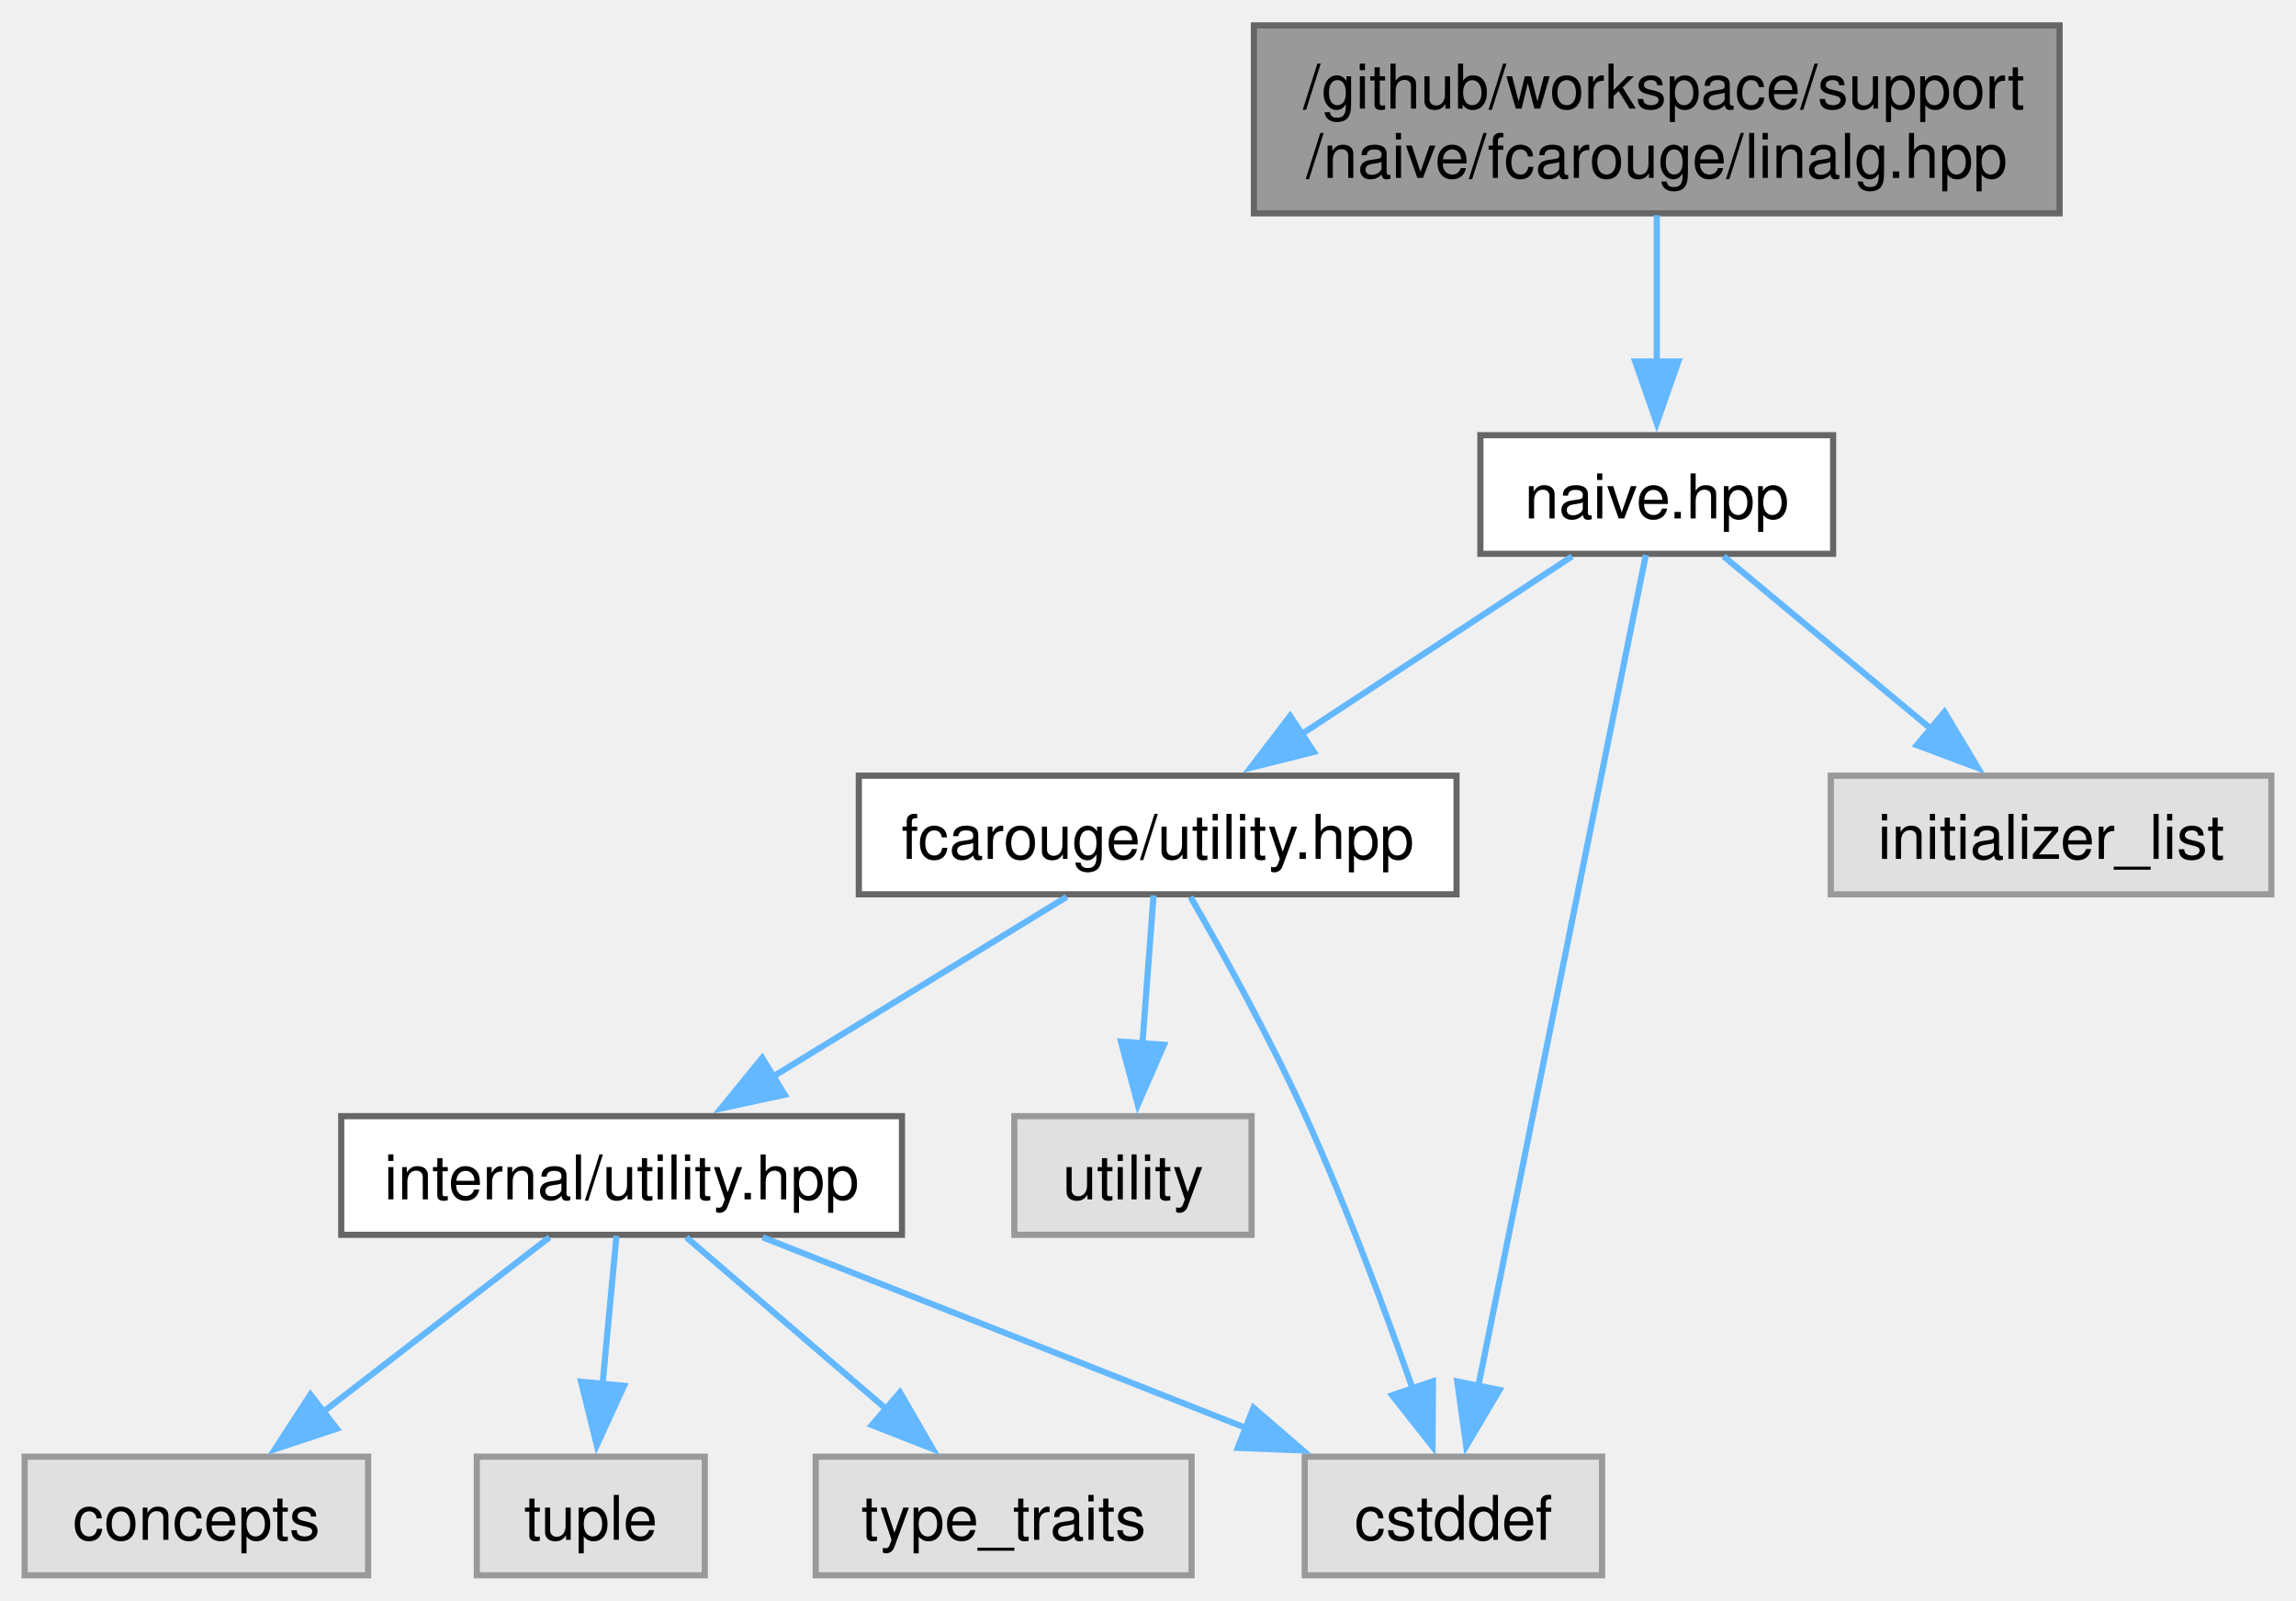
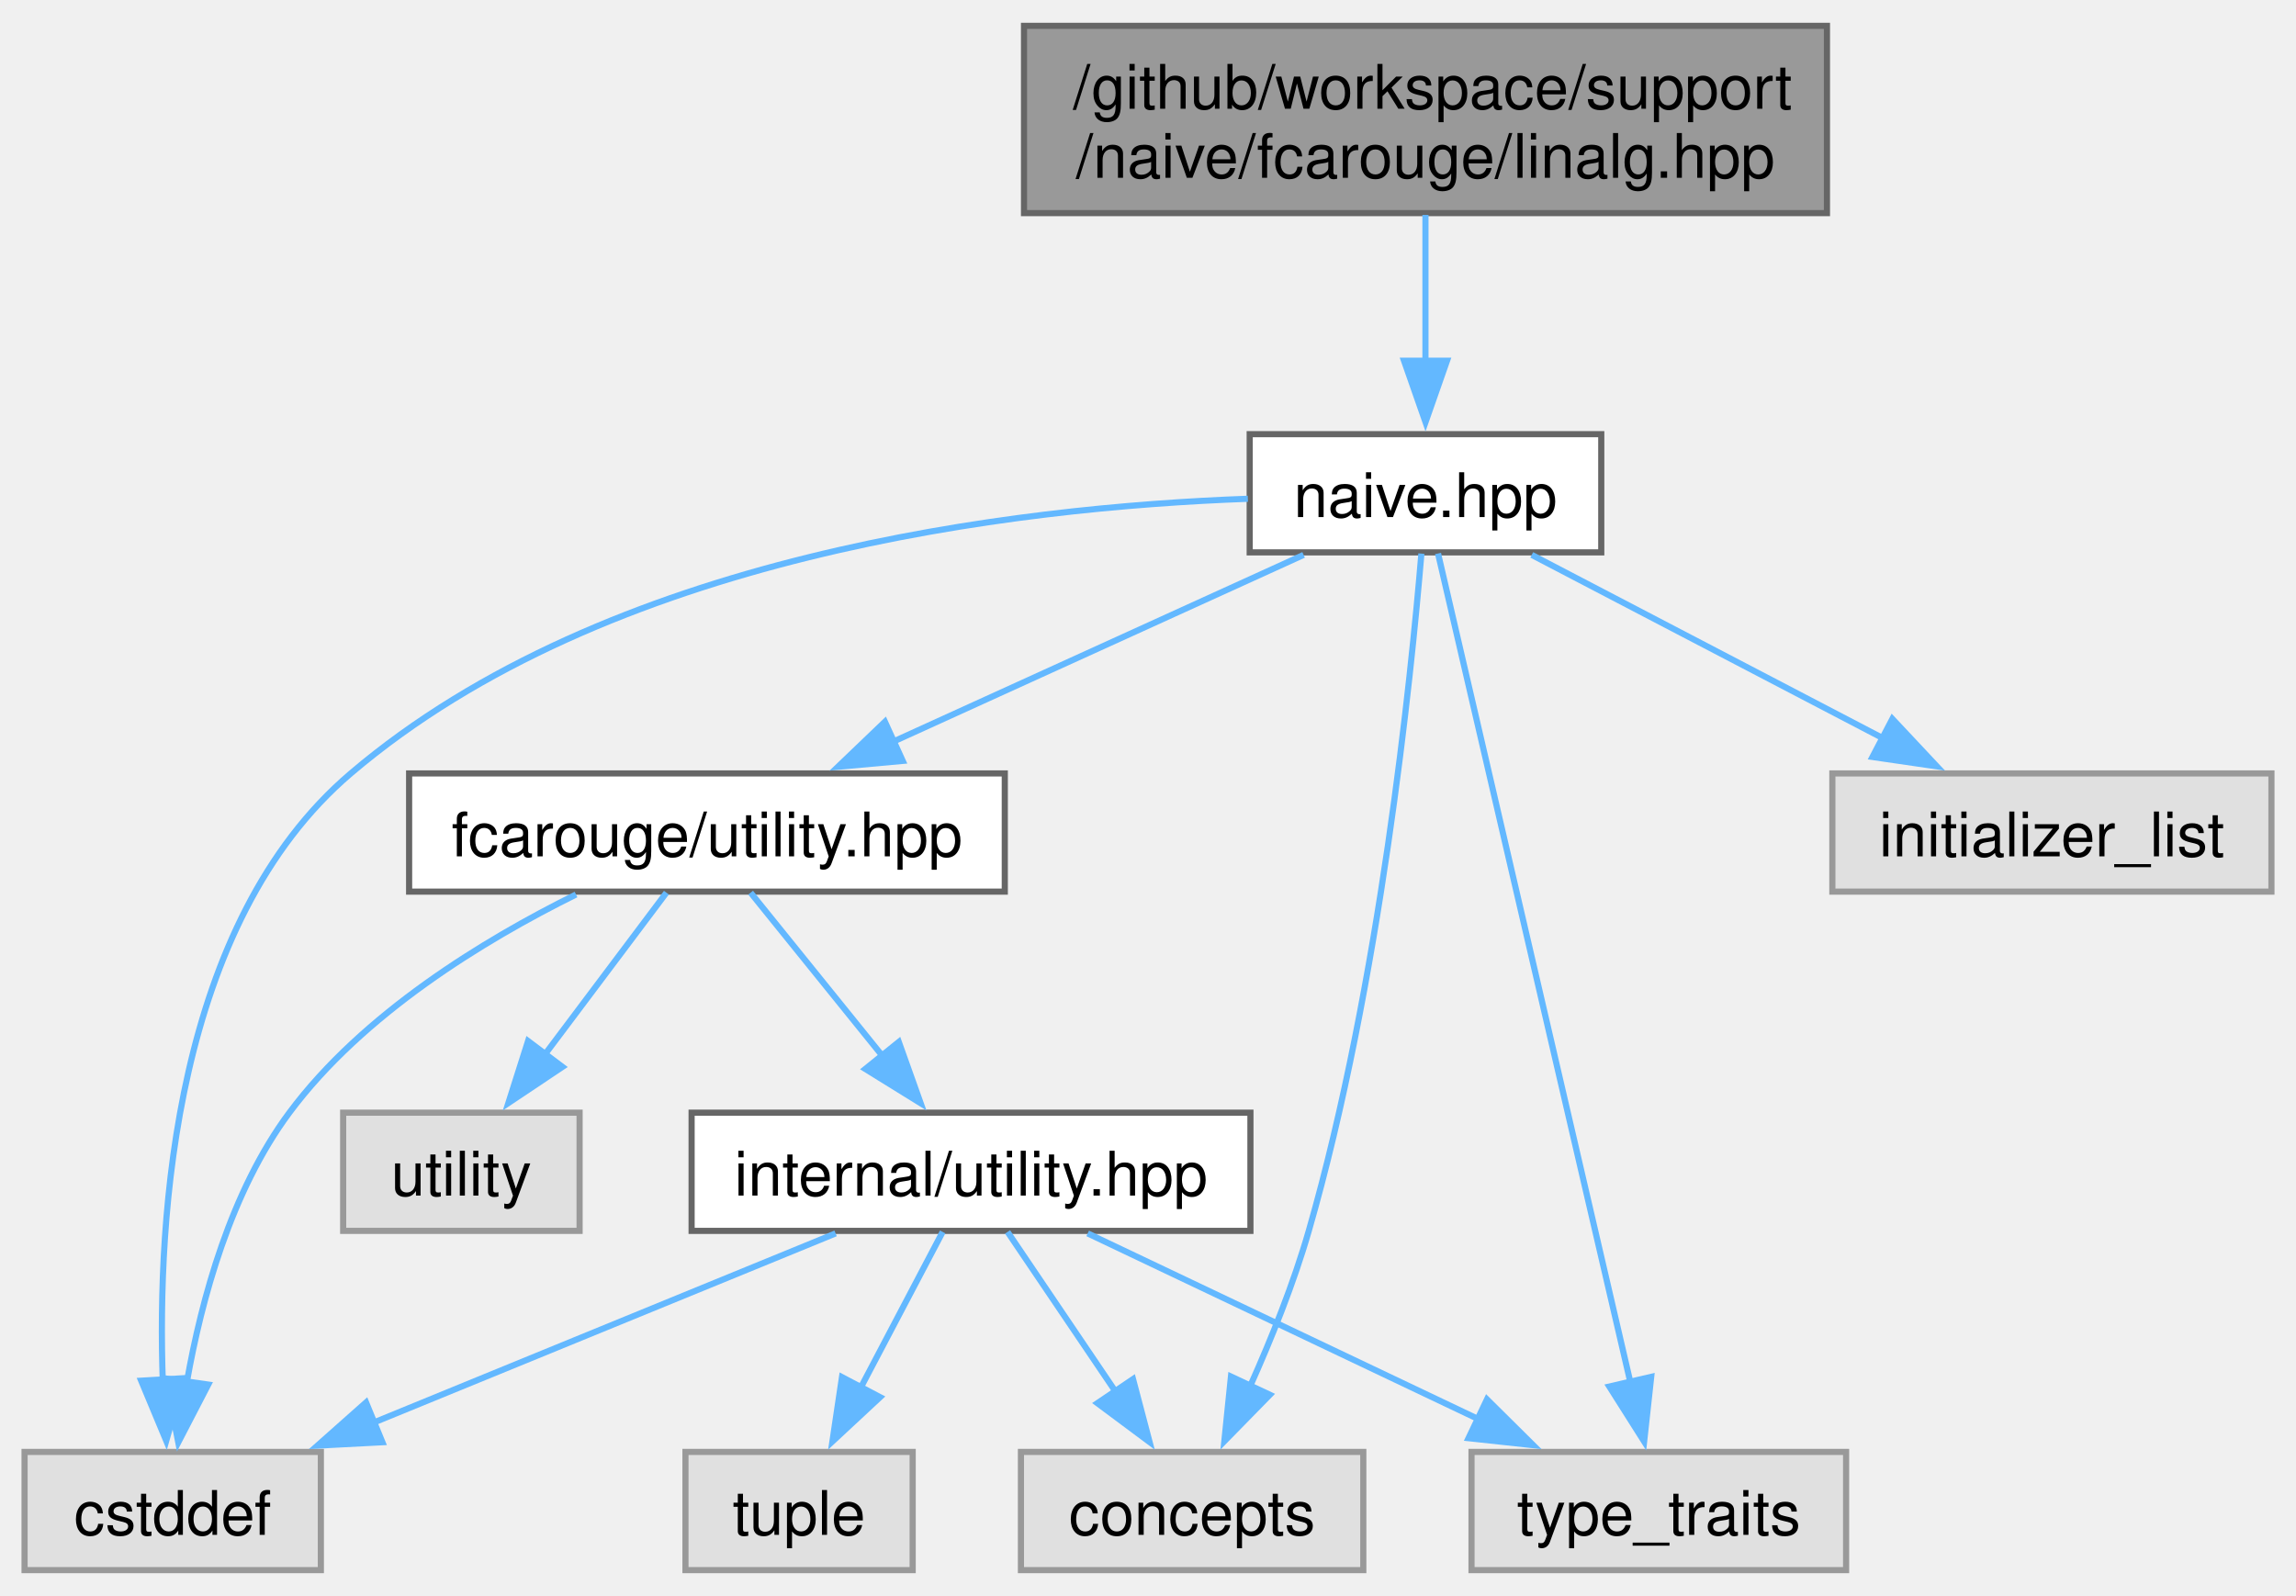
- <svg xmlns="http://www.w3.org/2000/svg" xmlns:xlink="http://www.w3.org/1999/xlink" width="373pt" height="260pt" viewBox="0.00 0.00 372.62 259.50">
+ <svg xmlns="http://www.w3.org/2000/svg" xmlns:xlink="http://www.w3.org/1999/xlink" width="374pt" height="260pt" viewBox="0.00 0.00 373.88 259.50">
  <g id="graph0" class="graph" transform="scale(1 1) rotate(0) translate(4 255.5)">
    <g id="Node000001" class="node">
      <g id="a_Node000001">
        <a xlink:title=" ">
-           <polygon fill="#999999" stroke="#666666" points="330.25,-251.5 199.5,-251.5 199.5,-221 330.25,-221 330.25,-251.5" />
-           <text text-anchor="start" x="207.5" y="-238" font-family="Helvetica,sans-Serif" font-size="10.00">/github/workspace/support</text>
-           <text text-anchor="middle" x="264.88" y="-226.75" font-family="Helvetica,sans-Serif" font-size="10.00">/naive/fcarouge/linalg.hpp</text>
+           <polygon fill="#999999" stroke="#666666" points="293.5,-251.5 162.75,-251.5 162.75,-221 293.5,-221 293.5,-251.5" />
+           <text text-anchor="start" x="170.75" y="-238" font-family="Helvetica,sans-Serif" font-size="10.00">/github/workspace/support</text>
+           <text text-anchor="middle" x="228.12" y="-226.75" font-family="Helvetica,sans-Serif" font-size="10.00">/naive/fcarouge/linalg.hpp</text>
        </a>
      </g>
    </g>
    <g id="Node000002" class="node">
      <g id="a_Node000002">
        <a xlink:href="naive_8hpp.xhtml" target="_top" xlink:title="Linear algebra array-based naive implementation.">
-           <polygon fill="white" stroke="#666666" points="293.5,-185 236.25,-185 236.25,-165.75 293.5,-165.75 293.5,-185" />
-           <text text-anchor="middle" x="264.88" y="-171.5" font-family="Helvetica,sans-Serif" font-size="10.00">naive.hpp</text>
+           <polygon fill="white" stroke="#666666" points="256.75,-185 199.5,-185 199.5,-165.75 256.75,-165.75 256.75,-185" />
+           <text text-anchor="middle" x="228.12" y="-171.5" font-family="Helvetica,sans-Serif" font-size="10.00">naive.hpp</text>
        </a>
      </g>
    </g>
    <g id="edge1_Node000001_Node000002" class="edge">
      <g id="a_edge1_Node000001_Node000002">
        <a xlink:title=" ">
-           <path fill="none" stroke="#63b8ff" d="M264.88,-220.7C264.88,-213.46 264.88,-204.59 264.88,-196.69" />
-           <polygon fill="#63b8ff" stroke="#63b8ff" points="268.38,-196.96 264.88,-186.96 261.38,-196.96 268.38,-196.96" />
+           <path fill="none" stroke="#63b8ff" d="M228.12,-220.7C228.12,-213.46 228.12,-204.59 228.12,-196.69" />
+           <polygon fill="#63b8ff" stroke="#63b8ff" points="231.63,-196.96 228.13,-186.96 224.63,-196.96 231.63,-196.96" />
        </a>
      </g>
    </g>
    <g id="Node000003" class="node">
      <g id="a_Node000003">
        <a xlink:href="utility_8hpp.xhtml" target="_top" xlink:title="The collection of utilities supporting the library.">
-           <polygon fill="white" stroke="#666666" points="232.38,-129.75 135.38,-129.75 135.38,-110.5 232.38,-110.5 232.38,-129.75" />
-           <text text-anchor="middle" x="183.88" y="-116.25" font-family="Helvetica,sans-Serif" font-size="10.00">fcarouge/utility.hpp</text>
+           <polygon fill="white" stroke="#666666" points="159.62,-129.75 62.62,-129.75 62.62,-110.5 159.62,-110.5 159.62,-129.75" />
+           <text text-anchor="middle" x="111.12" y="-116.25" font-family="Helvetica,sans-Serif" font-size="10.00">fcarouge/utility.hpp</text>
        </a>
      </g>
    </g>
    <g id="edge2_Node000002_Node000003" class="edge">
      <g id="a_edge2_Node000002_Node000003">
        <a xlink:title=" ">
-           <path fill="none" stroke="#63b8ff" d="M251.13,-165.34C239.15,-157.46 221.5,-145.86 207.29,-136.52" />
-           <polygon fill="#63b8ff" stroke="#63b8ff" points="209.23,-133.6 198.95,-131.03 205.38,-139.45 209.23,-133.6" />
+           <path fill="none" stroke="#63b8ff" d="M208.28,-165.34C189.96,-157 162.48,-144.5 141.42,-134.91" />
+           <polygon fill="#63b8ff" stroke="#63b8ff" points="143,-131.79 132.45,-130.83 140.1,-138.16 143,-131.79" />
+         </a>
+       </g>
+     </g>
+     <g id="Node000005" class="node">
+       <g id="a_Node000005">
+         <a xlink:title=" ">
+           <polygon fill="#e0e0e0" stroke="#999999" points="218,-19.25 162.25,-19.25 162.25,0 218,0 218,-19.25" />
+           <text text-anchor="middle" x="190.12" y="-5.75" font-family="Helvetica,sans-Serif" font-size="10.00">concepts</text>
+         </a>
+       </g>
+     </g>
+     <g id="edge10_Node000002_Node000005" class="edge">
+       <g id="a_edge10_Node000002_Node000005">
+         <a xlink:title=" ">
+           <path fill="none" stroke="#63b8ff" d="M227.46,-165.55C225.79,-145.57 220.71,-95.5 209.12,-55.25 206.68,-46.76 203.05,-37.73 199.61,-30.04" />
+           <polygon fill="#63b8ff" stroke="#63b8ff" points="202.78,-28.56 195.37,-20.99 196.45,-31.53 202.78,-28.56" />
        </a>
      </g>
    </g>
    <g id="Node000006" class="node">
      <g id="a_Node000006">
        <a xlink:title=" ">
-           <polygon fill="#e0e0e0" stroke="#999999" points="256,-19.25 207.75,-19.25 207.75,0 256,0 256,-19.25" />
-           <text text-anchor="middle" x="231.88" y="-5.75" font-family="Helvetica,sans-Serif" font-size="10.00">cstddef</text>
+           <polygon fill="#e0e0e0" stroke="#999999" points="48.25,-19.25 0,-19.25 0,0 48.25,0 48.25,-19.25" />
+           <text text-anchor="middle" x="24.12" y="-5.75" font-family="Helvetica,sans-Serif" font-size="10.00">cstddef</text>
        </a>
      </g>
    </g>
-     <g id="edge10_Node000002_Node000006" class="edge">
-       <g id="a_edge10_Node000002_Node000006">
+     <g id="edge11_Node000002_Node000006" class="edge">
+       <g id="a_edge11_Node000002_Node000006">
        <a xlink:title=" ">
-           <path fill="none" stroke="#63b8ff" d="M263.1,-165.57C257.98,-140.14 243.05,-66.1 235.85,-30.37" />
-           <polygon fill="#63b8ff" stroke="#63b8ff" points="239.36,-30.07 233.96,-20.96 232.5,-31.45 239.36,-30.07" />
+           <path fill="none" stroke="#63b8ff" d="M199.2,-174.48C161.34,-173.11 94.9,-165.32 53.12,-129.75 24.44,-105.33 21.56,-57.74 22.51,-30.69" />
+           <polygon fill="#63b8ff" stroke="#63b8ff" points="25.98,-31.26 23.07,-21.07 18.99,-30.85 25.98,-31.26" />
+         </a>
+       </g>
+     </g>
+     <g id="Node000008" class="node">
+       <g id="a_Node000008">
+         <a xlink:title=" ">
+           <polygon fill="#e0e0e0" stroke="#999999" points="296.62,-19.25 235.62,-19.25 235.62,0 296.62,0 296.62,-19.25" />
+           <text text-anchor="middle" x="266.12" y="-5.75" font-family="Helvetica,sans-Serif" font-size="10.00">type_traits</text>
+         </a>
+       </g>
+     </g>
+     <g id="edge13_Node000002_Node000008" class="edge">
+       <g id="a_edge13_Node000002_Node000008">
+         <a xlink:title=" ">
+           <path fill="none" stroke="#63b8ff" d="M230.17,-165.57C236.07,-140.14 253.25,-66.1 261.54,-30.37" />
+           <polygon fill="#63b8ff" stroke="#63b8ff" points="264.88,-31.48 263.73,-20.95 258.06,-29.9 264.88,-31.48" />
        </a>
      </g>
    </g>
    <g id="Node000010" class="node">
      <g id="a_Node000010">
        <a xlink:title=" ">
-           <polygon fill="#e0e0e0" stroke="#999999" points="364.62,-129.75 293.12,-129.75 293.12,-110.5 364.62,-110.5 364.62,-129.75" />
-           <text text-anchor="middle" x="328.88" y="-116.25" font-family="Helvetica,sans-Serif" font-size="10.00">initializer_list</text>
+           <polygon fill="#e0e0e0" stroke="#999999" points="365.88,-129.75 294.38,-129.75 294.38,-110.5 365.88,-110.5 365.88,-129.75" />
+           <text text-anchor="middle" x="330.12" y="-116.25" font-family="Helvetica,sans-Serif" font-size="10.00">initializer_list</text>
        </a>
      </g>
    </g>
-     <g id="edge11_Node000002_Node000010" class="edge">
-       <g id="a_edge11_Node000002_Node000010">
+     <g id="edge12_Node000002_Node000010" class="edge">
+       <g id="a_edge12_Node000002_Node000010">
        <a xlink:title=" ">
-           <path fill="none" stroke="#63b8ff" d="M275.73,-165.34C284.98,-157.65 298.5,-146.4 309.58,-137.18" />
-           <polygon fill="#63b8ff" stroke="#63b8ff" points="311.57,-140.08 317.02,-130.99 307.09,-134.7 311.57,-140.08" />
+           <path fill="none" stroke="#63b8ff" d="M245.43,-165.34C261.11,-157.16 284.48,-144.96 302.7,-135.44" />
+           <polygon fill="#63b8ff" stroke="#63b8ff" points="304.15,-138.63 311.4,-130.9 300.91,-132.43 304.15,-138.63" />
        </a>
      </g>
    </g>
    <g id="Node000004" class="node">
      <g id="a_Node000004">
        <a xlink:href="internal_2utility_8hpp.xhtml" target="_top" xlink:title=" ">
-           <polygon fill="white" stroke="#666666" points="142.38,-74.5 51.38,-74.5 51.38,-55.25 142.38,-55.25 142.38,-74.5" />
-           <text text-anchor="middle" x="96.88" y="-61" font-family="Helvetica,sans-Serif" font-size="10.00">internal/utility.hpp</text>
+           <polygon fill="white" stroke="#666666" points="199.62,-74.5 108.62,-74.5 108.62,-55.25 199.62,-55.25 199.62,-74.5" />
+           <text text-anchor="middle" x="154.12" y="-61" font-family="Helvetica,sans-Serif" font-size="10.00">internal/utility.hpp</text>
        </a>
      </g>
    </g>
    <g id="edge3_Node000003_Node000004" class="edge">
      <g id="a_edge3_Node000003_Node000004">
        <a xlink:title=" ">
-           <path fill="none" stroke="#63b8ff" d="M169.12,-110.09C155.99,-102.06 136.55,-90.16 121.14,-80.73" />
-           <polygon fill="#63b8ff" stroke="#63b8ff" points="123.35,-77.98 113,-75.74 119.7,-83.95 123.35,-77.98" />
+           <path fill="none" stroke="#63b8ff" d="M118.23,-110.33C124.04,-103.13 132.46,-92.71 139.68,-83.76" />
+           <polygon fill="#63b8ff" stroke="#63b8ff" points="142.36,-86.02 145.92,-76.04 136.91,-81.62 142.36,-86.02" />
        </a>
      </g>
    </g>
    <g id="edge8_Node000003_Node000006" class="edge">
      <g id="a_edge8_Node000003_Node000006">
        <a xlink:title=" ">
-           <path fill="none" stroke="#63b8ff" d="M189.21,-110.08C194.33,-101.19 202.13,-87.15 207.88,-74.5 214.48,-59.95 220.79,-43 225.28,-30.22" />
-           <polygon fill="#63b8ff" stroke="#63b8ff" points="228.55,-31.48 228.49,-20.89 221.93,-29.21 228.55,-31.48" />
+           <path fill="none" stroke="#63b8ff" d="M89.8,-110.03C74.71,-102.56 55.09,-90.59 43.12,-74.5 33.6,-61.7 28.82,-44.15 26.44,-30.69" />
+           <polygon fill="#63b8ff" stroke="#63b8ff" points="29.91,-30.22 25.03,-20.81 22.98,-31.21 29.91,-30.22" />
        </a>
      </g>
    </g>
    <g id="Node000009" class="node">
      <g id="a_Node000009">
        <a xlink:title=" ">
-           <polygon fill="#e0e0e0" stroke="#999999" points="199.12,-74.5 160.62,-74.5 160.62,-55.25 199.12,-55.25 199.12,-74.5" />
-           <text text-anchor="middle" x="179.88" y="-61" font-family="Helvetica,sans-Serif" font-size="10.00">utility</text>
+           <polygon fill="#e0e0e0" stroke="#999999" points="90.38,-74.5 51.88,-74.5 51.88,-55.25 90.38,-55.25 90.38,-74.5" />
+           <text text-anchor="middle" x="71.12" y="-61" font-family="Helvetica,sans-Serif" font-size="10.00">utility</text>
        </a>
      </g>
    </g>
    <g id="edge9_Node000003_Node000009" class="edge">
      <g id="a_edge9_Node000003_Node000009">
        <a xlink:title=" ">
-           <path fill="none" stroke="#63b8ff" d="M183.21,-110.33C182.72,-103.74 182.02,-94.46 181.39,-86.07" />
-           <polygon fill="#63b8ff" stroke="#63b8ff" points="184.9,-86.08 180.66,-76.37 177.92,-86.6 184.9,-86.08" />
-         </a>
-       </g>
-     </g>
-     <g id="Node000005" class="node">
-       <g id="a_Node000005">
-         <a xlink:title=" ">
-           <polygon fill="#e0e0e0" stroke="#999999" points="55.75,-19.25 0,-19.25 0,0 55.75,0 55.75,-19.25" />
-           <text text-anchor="middle" x="27.88" y="-5.75" font-family="Helvetica,sans-Serif" font-size="10.00">concepts</text>
+           <path fill="none" stroke="#63b8ff" d="M104.52,-110.33C99.17,-103.21 91.45,-92.93 84.78,-84.05" />
+           <polygon fill="#63b8ff" stroke="#63b8ff" points="87.59,-81.96 78.78,-76.07 81.99,-86.17 87.59,-81.96" />
        </a>
      </g>
    </g>
    <g id="edge4_Node000004_Node000005" class="edge">
      <g id="a_edge4_Node000004_Node000005">
        <a xlink:title=" ">
-           <path fill="none" stroke="#63b8ff" d="M85.17,-54.84C75.1,-47.07 60.33,-35.67 48.31,-26.4" />
-           <polygon fill="#63b8ff" stroke="#63b8ff" points="50.66,-23.79 40.61,-20.45 46.38,-29.33 50.66,-23.79" />
+           <path fill="none" stroke="#63b8ff" d="M160.07,-55.08C164.84,-48.03 171.69,-37.9 177.65,-29.08" />
+           <polygon fill="#63b8ff" stroke="#63b8ff" points="180.5,-31.11 183.2,-20.86 174.7,-27.19 180.5,-31.11" />
        </a>
      </g>
    </g>
    <g id="edge5_Node000004_Node000006" class="edge">
      <g id="a_edge5_Node000004_Node000006">
        <a xlink:title=" ">
-           <path fill="none" stroke="#63b8ff" d="M119.78,-54.84C141.3,-46.35 173.79,-33.54 198.25,-23.89" />
-           <polygon fill="#63b8ff" stroke="#63b8ff" points="199.44,-27.18 207.45,-20.26 196.87,-20.67 199.44,-27.18" />
+           <path fill="none" stroke="#63b8ff" d="M132.07,-54.84C111.44,-46.39 80.34,-33.65 56.82,-24.02" />
+           <polygon fill="#63b8ff" stroke="#63b8ff" points="58.27,-20.83 47.69,-20.28 55.61,-27.31 58.27,-20.83" />
        </a>
      </g>
    </g>
    <g id="Node000007" class="node">
      <g id="a_Node000007">
        <a xlink:title=" ">
-           <polygon fill="#e0e0e0" stroke="#999999" points="110.38,-19.25 73.38,-19.25 73.38,0 110.38,0 110.38,-19.25" />
-           <text text-anchor="middle" x="91.88" y="-5.75" font-family="Helvetica,sans-Serif" font-size="10.00">tuple</text>
+           <polygon fill="#e0e0e0" stroke="#999999" points="144.62,-19.25 107.62,-19.25 107.62,0 144.62,0 144.62,-19.25" />
+           <text text-anchor="middle" x="126.12" y="-5.75" font-family="Helvetica,sans-Serif" font-size="10.00">tuple</text>
        </a>
      </g>
    </g>
    <g id="edge6_Node000004_Node000007" class="edge">
      <g id="a_edge6_Node000004_Node000007">
        <a xlink:title=" ">
-           <path fill="none" stroke="#63b8ff" d="M96.05,-55.08C95.43,-48.49 94.56,-39.21 93.77,-30.82" />
-           <polygon fill="#63b8ff" stroke="#63b8ff" points="97.28,-30.75 92.86,-21.12 90.31,-31.4 97.28,-30.75" />
-         </a>
-       </g>
-     </g>
-     <g id="Node000008" class="node">
-       <g id="a_Node000008">
-         <a xlink:title=" ">
-           <polygon fill="#e0e0e0" stroke="#999999" points="189.38,-19.25 128.38,-19.25 128.38,0 189.38,0 189.38,-19.25" />
-           <text text-anchor="middle" x="158.88" y="-5.75" font-family="Helvetica,sans-Serif" font-size="10.00">type_traits</text>
+           <path fill="none" stroke="#63b8ff" d="M149.5,-55.08C145.88,-48.19 140.7,-38.34 136.13,-29.66" />
+           <polygon fill="#63b8ff" stroke="#63b8ff" points="139.31,-28.17 131.55,-20.95 133.11,-31.43 139.31,-28.17" />
        </a>
      </g>
    </g>
    <g id="edge7_Node000004_Node000008" class="edge">
      <g id="a_edge7_Node000004_Node000008">
        <a xlink:title=" ">
-           <path fill="none" stroke="#63b8ff" d="M107.39,-54.84C116.26,-47.22 129.19,-36.12 139.86,-26.95" />
-           <polygon fill="#63b8ff" stroke="#63b8ff" points="142.06,-29.68 147.36,-20.51 137.5,-24.37 142.06,-29.68" />
+           <path fill="none" stroke="#63b8ff" d="M173.12,-54.84C190.58,-46.54 216.72,-34.11 236.85,-24.54" />
+           <polygon fill="#63b8ff" stroke="#63b8ff" points="238.14,-27.81 245.67,-20.35 235.13,-21.49 238.14,-27.81" />
        </a>
      </g>
    </g>
  </g>
</svg>
